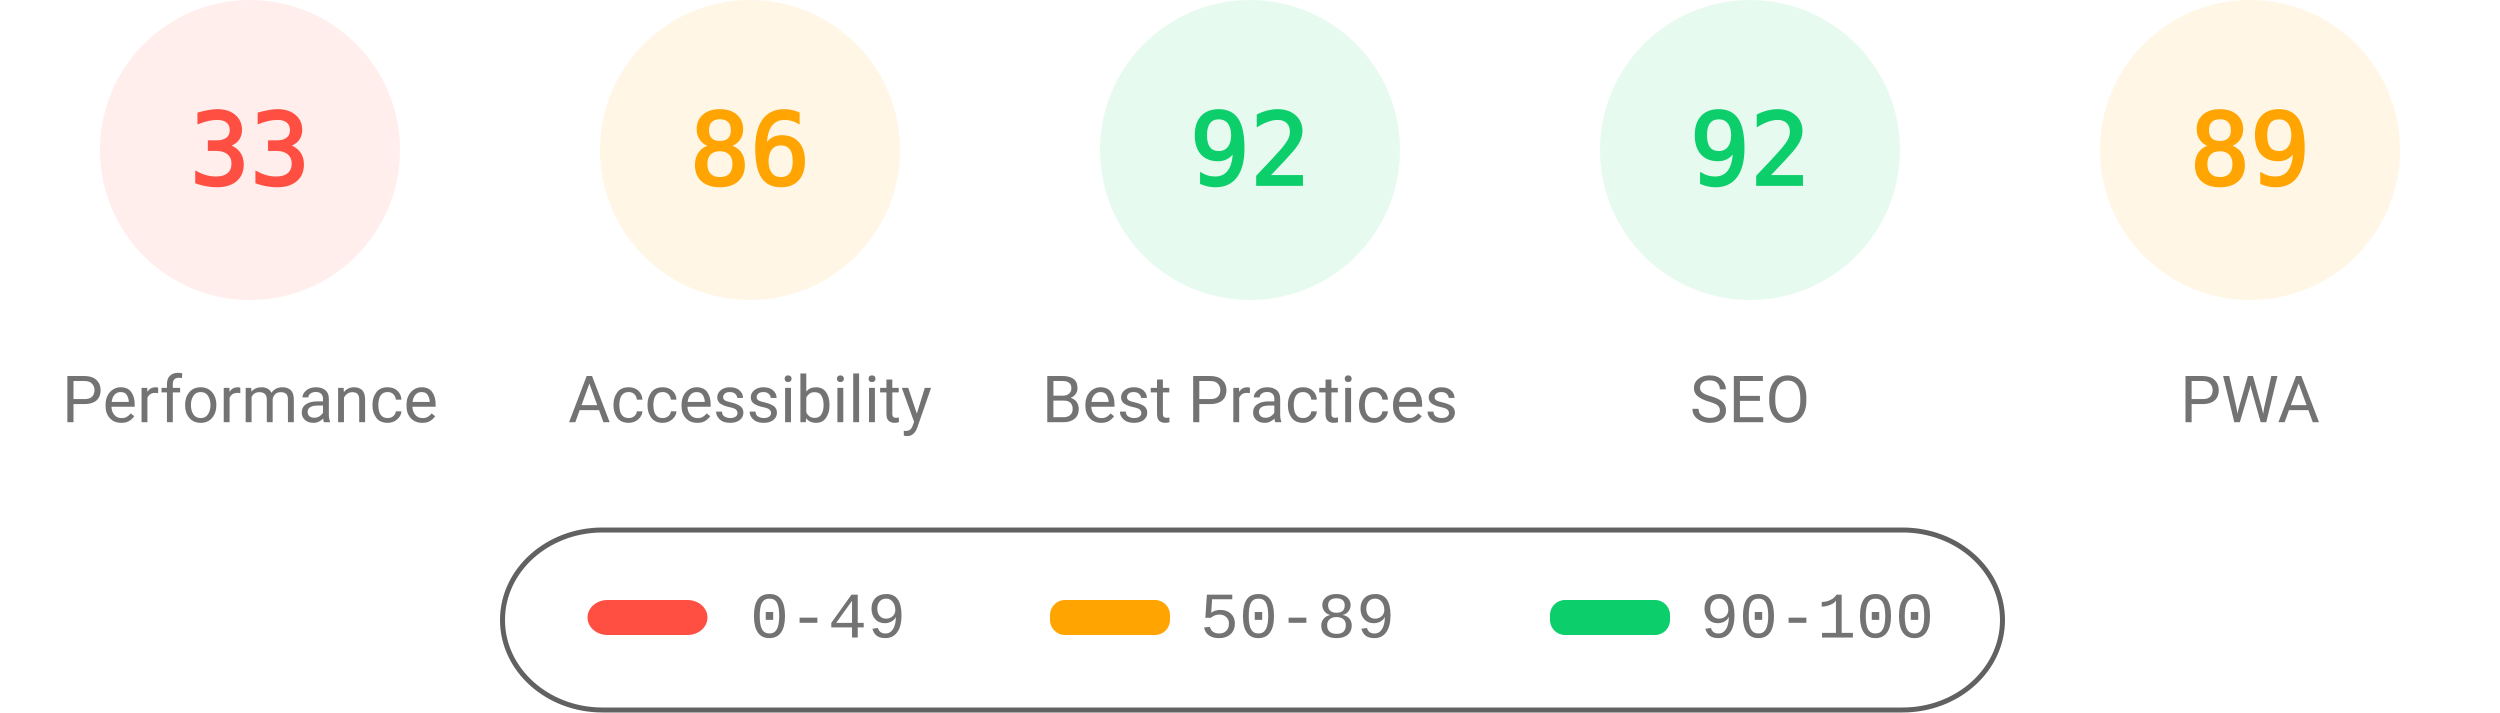
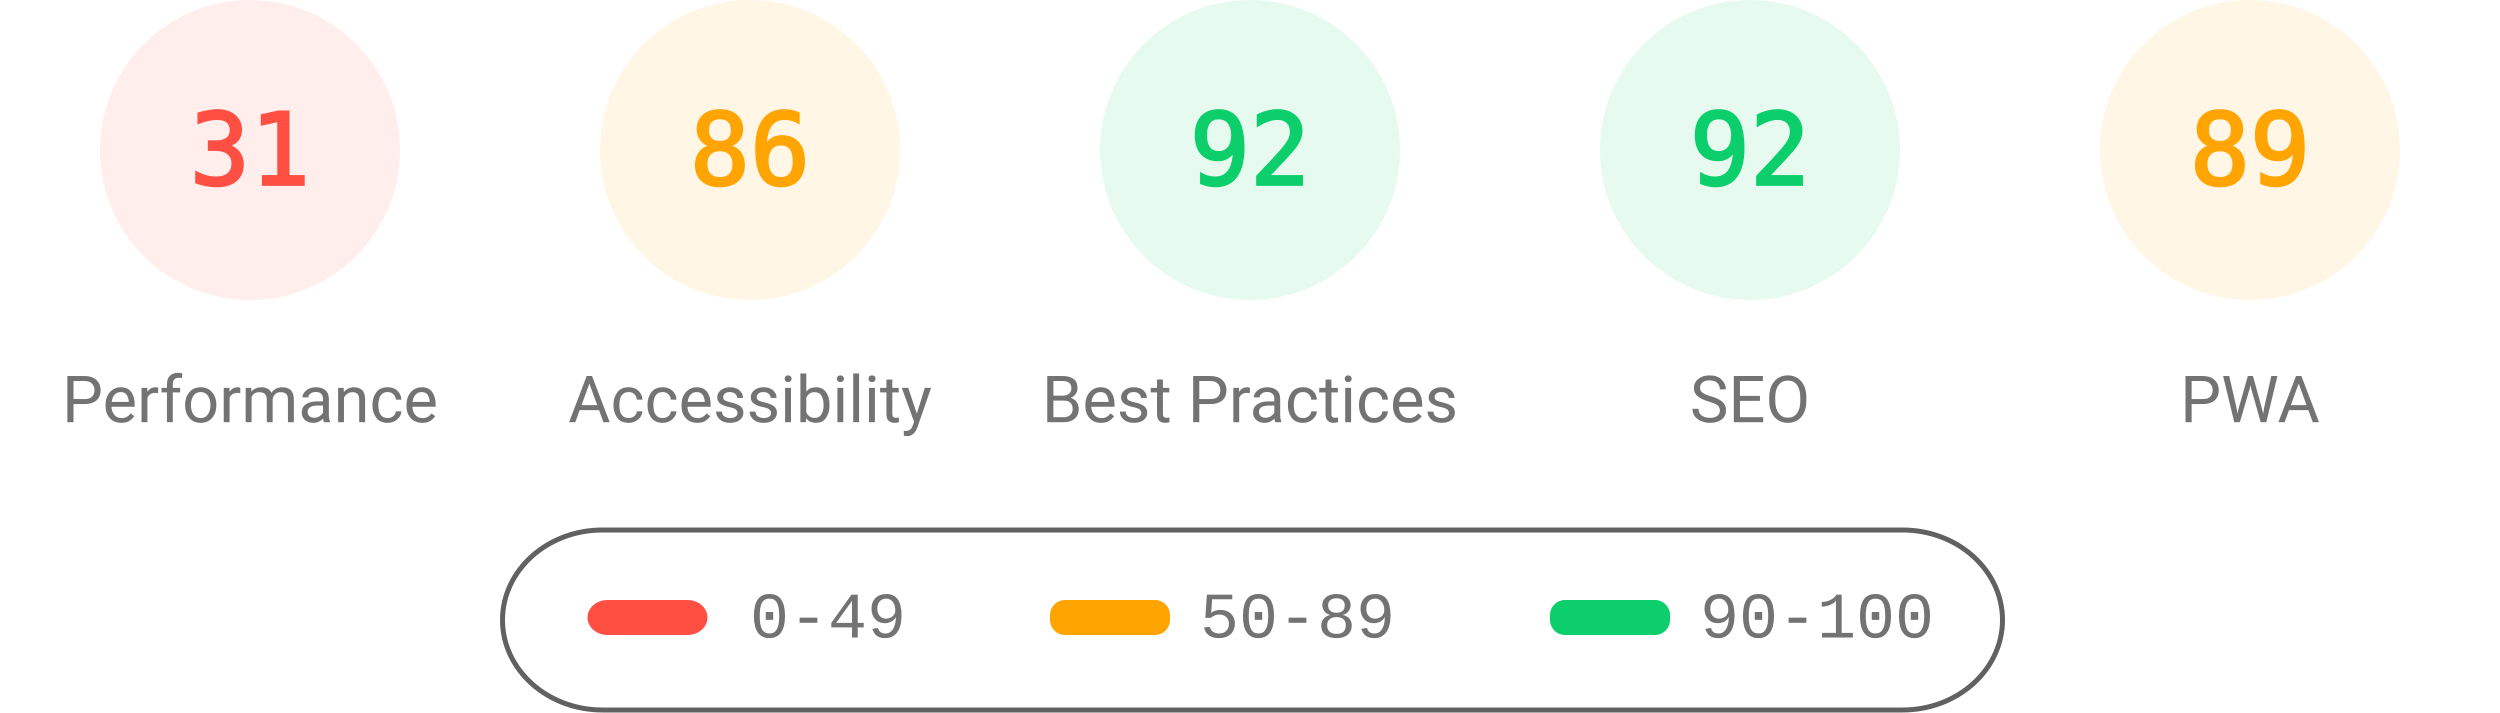
<svg xmlns="http://www.w3.org/2000/svg" fill="none" width="1000" height="285">
  <style>.gauge-base{opacity:.1}.gauge-arc{fill:none;animation-delay:250ms;stroke-linecap:round;transform:rotate(-90deg);transform-origin:100px 60px;animation:load-gauge 1s ease forwards}.guage-text{font-size:40px;font-family:monospace;text-align:center}.guage-red{color:#ff4e42;fill:#ff4e42;stroke:#ff4e42}.guage-orange{color:#ffa400;fill:#ffa400;stroke:#ffa400}.guage-green{color:#0cce6b;fill:#0cce6b;stroke:#0cce6b}.guage-undefined{color:#5c5c5c;fill:#5c5c5c;stroke:#5c5c5c}.guage-title{color:#737373;fill:#737373;stroke:none;font-size:26px;line-height:26px;font-family:Roboto,Halvetica,Arial,sans-serif}@keyframes load-gauge{from{stroke-dasharray:0 352.858}}</style>
  <svg class="guage-div guage-perf guage-red" viewBox="0 0 200 200" width="200" height="200">
    <circle class="gauge-base" r="56" cx="100" cy="60" stroke-width="8" />
-     <circle class="gauge-arc guage-arc-1" r="56" cx="100" cy="60" stroke-width="8" style="stroke-dasharray:116.113,351.858" />
-     <text class="guage-text" x="100" y="60" alignment-baseline="central" dominant-baseline="central" text-anchor="middle">33</text>
+     <circle class="gauge-arc guage-arc-1" r="56" cx="100" cy="60" stroke-width="8" style="stroke-dasharray:109.076,351.858" />
+     <text class="guage-text" x="100" y="60" alignment-baseline="central" dominant-baseline="central" text-anchor="middle">31</text>
    <text class="guage-title" x="100" y="160" alignment-baseline="central" dominant-baseline="central" text-anchor="middle">Performance</text>
  </svg>
  <svg class="guage-div guage-acc guage-orange" viewBox="0 0 200 200" width="200" height="200" x="200">
    <circle class="gauge-base" r="56" cx="100" cy="60" stroke-width="8" />
    <circle class="gauge-arc guage-arc-2" r="56" cx="100" cy="60" stroke-width="8" style="stroke-dasharray:302.598,351.858" />
    <text class="guage-text" x="100" y="60" alignment-baseline="central" dominant-baseline="central" text-anchor="middle">86</text>
    <text class="guage-title" x="100" y="160" alignment-baseline="central" dominant-baseline="central" text-anchor="middle">Accessibility</text>
  </svg>
  <svg class="guage-div guage-best guage-green" viewBox="0 0 200 200" width="200" height="200" x="400">
    <circle class="gauge-base" r="56" cx="100" cy="60" stroke-width="8" />
    <circle class="gauge-arc guage-arc-3" r="56" cx="100" cy="60" stroke-width="8" style="stroke-dasharray:323.709,351.858" />
    <text class="guage-text" x="100" y="60" alignment-baseline="central" dominant-baseline="central" text-anchor="middle">92</text>
    <text class="guage-title" x="100" y="160" alignment-baseline="central" dominant-baseline="central" text-anchor="middle">Best Practices</text>
  </svg>
  <svg class="guage-div guage-seo guage-green" viewBox="0 0 200 200" width="200" height="200" x="600">
    <circle class="gauge-base" r="56" cx="100" cy="60" stroke-width="8" />
    <circle class="gauge-arc guage-arc-4" r="56" cx="100" cy="60" stroke-width="8" style="stroke-dasharray:323.709,351.858" />
    <text class="guage-text" x="100" y="60" alignment-baseline="central" dominant-baseline="central" text-anchor="middle">92</text>
    <text class="guage-title" x="100" y="160" alignment-baseline="central" dominant-baseline="central" text-anchor="middle">SEO</text>
  </svg>
  <svg class="guage-div guage-pwa guage-orange" viewBox="0 0 200 200" width="200" height="200" x="800">
    <circle class="gauge-base" r="56" cx="100" cy="60" stroke-width="8" />
    <circle class="gauge-arc guage-arc-4" r="56" cx="100" cy="60" stroke-width="8" style="stroke-dasharray:313.154,351.858" />
    <text class="guage-text" x="100" y="60" alignment-baseline="central" dominant-baseline="central" text-anchor="middle">89</text>
    <text class="guage-title" x="100" y="160" alignment-baseline="central" dominant-baseline="central" text-anchor="middle">PWA</text>
  </svg>
  <svg width="604" height="76" x="200" y="210">
    <path fill="none" id="canvas_background" d="M-1-1h604v80H-1z" />
    <rect fill-opacity="0" stroke="#616161" stroke-width="2" rx="40" id="svg_2" height="72" width="600" y="2" x="1" fill="#000" />
    <rect stroke="#000" rx="8" id="svg_3" height="14" width="48" y="30" x="35" stroke-opacity="null" stroke-width="0" fill="#ff4e42" />
    <rect stroke="#000" rx="6" id="svg_4" height="14" width="48" y="30" x="220" stroke-opacity="null" stroke-width="0" fill="#ffa400" />
    <rect stroke="#000" rx="6" id="svg_5" height="14" width="48" y="30" x="420" stroke-opacity="null" stroke-width="0" fill="#0cce6b" />
    <text xml:space="preserve" text-anchor="start" font-family="'Courier New', Courier, monospace" font-size="26" id="svg_6" y="45" x="100" stroke-opacity="null" stroke-width="0" stroke="#000" fill="#737373">0-49</text>
    <text xml:space="preserve" text-anchor="start" font-family="'Courier New', Courier, monospace" font-size="26" id="svg_7" y="45" x="280" stroke-opacity="null" stroke-width="0" stroke="#000" fill="#737373">50-89</text>
    <text xml:space="preserve" text-anchor="start" font-family="'Courier New', Courier, monospace" font-size="26" id="svg_8" y="45" x="480" stroke-opacity="null" stroke-width="0" stroke="#000" fill="#737373">90-100</text>
  </svg>
</svg>
